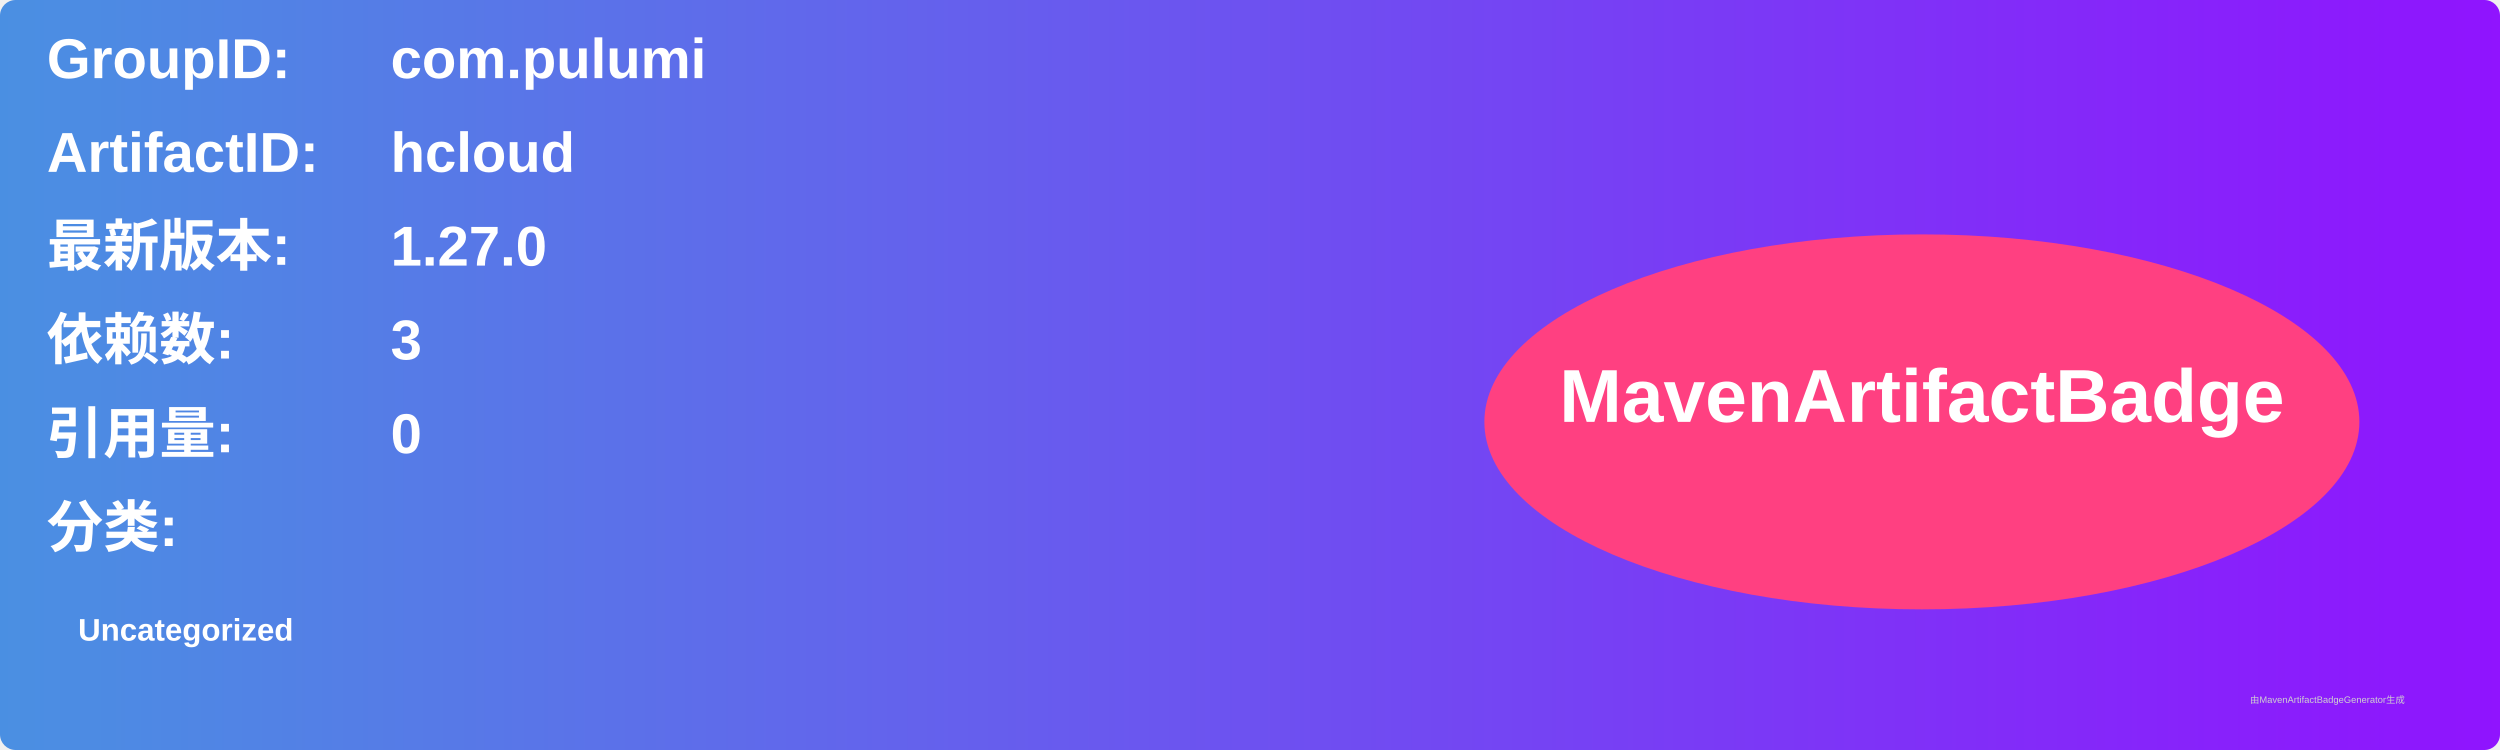
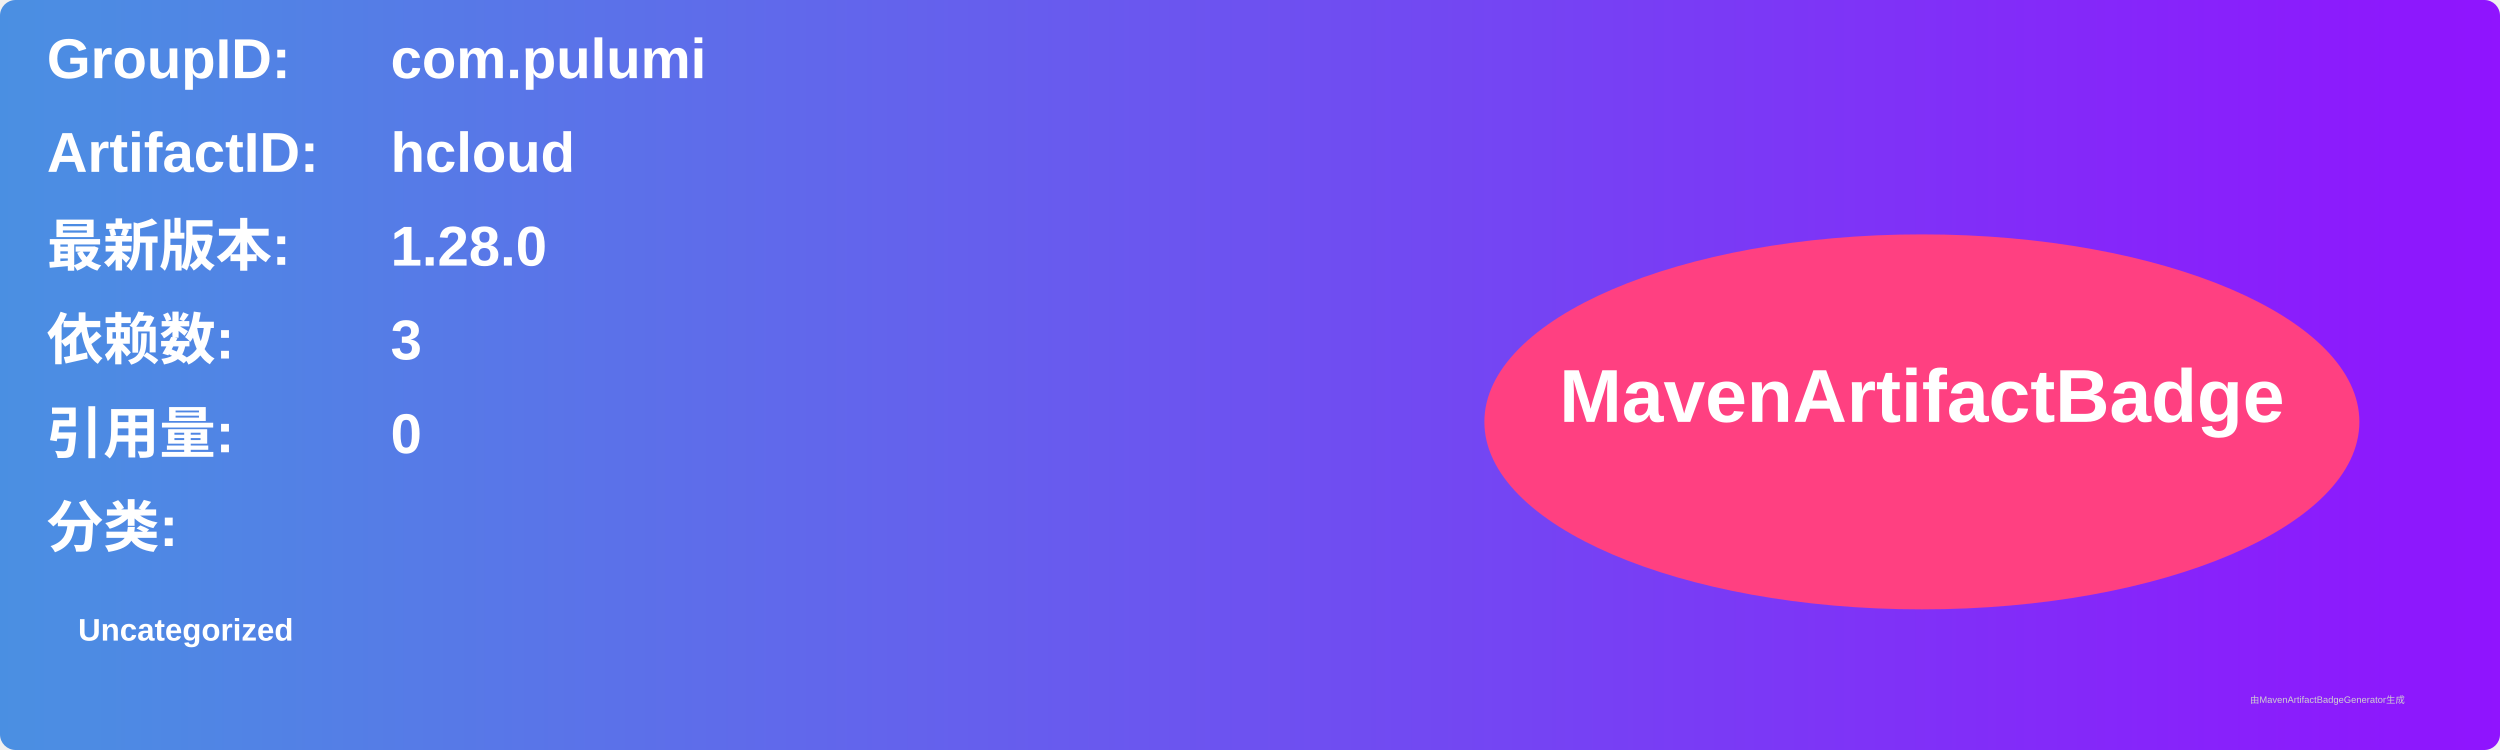
<svg xmlns="http://www.w3.org/2000/svg" width="800" height="240" viewBox="0 0 800 240">
  <linearGradient id="grad" x1="0%" y1="0%" x2="100%" y2="0%">
    <stop offset="0%" stop-color="#4a90e2" />
    <stop offset="100%" stop-color="#9013fe" />
  </linearGradient>
  <rect width="100%" height="100%" rx="5" ry="5" fill="url(#grad)" />
  <g transform="translate(15, 15)">
    <text x="0" y="10" font-family="Arial" font-size="18" fill="white" font-weight="bold" width="260">GroupID:</text>
    <text x="110" y="10" font-family="Arial" font-size="18" fill="white" font-weight="bold" width="460">com.pulumi</text>
    <text x="0" y="40" font-family="Arial" font-size="18" fill="white" font-weight="bold" width="260">ArtifactID:</text>
    <text x="110" y="40" font-family="Arial" font-size="18" fill="white" font-weight="bold" width="460">hcloud</text>
    <text x="0" y="70" font-family="Arial" font-size="18" fill="white" font-weight="bold">最新版本:</text>
    <text x="110" y="70" font-family="Arial" font-size="18" fill="white" font-weight="bold">
-       <tspan font-weight="bold">1.27.0</tspan>
+       <tspan font-weight="bold">1.28.0</tspan>
    </text>
    <text x="0" y="100" font-family="Arial" font-size="18" fill="white" font-weight="bold">依赖数: </text>
    <text x="110" y="100" font-family="Arial" font-size="18" fill="white">
      <tspan font-weight="bold">3</tspan>
    </text>
    <text x="0" y="130" font-family="Arial" font-size="18" fill="white" font-weight="bold">引用量: </text>
    <text x="110" y="130" font-family="Arial" font-size="18" fill="white">
      <tspan font-weight="bold">0</tspan>
    </text>
    <text x="0" y="160" font-family="Arial" font-size="18" fill="white" font-weight="bold">分类:</text>
    <text x="10" y="190" font-family="Arial" font-size="10" fill="white">
      <tspan font-weight="bold">Uncategorized</tspan>
    </text>
    <ellipse cx="600" cy="120" rx="140" ry="60" fill="#ff4081" />
    <text x="600" y="120" text-anchor="middle" font-family="Arial" font-size="24" fill="white" font-weight="bold">MavenArtifactBadge</text>
  </g>
  <text x="720" y="225" font-family="Arial" font-size="3" fill="#d0d0d0">由MavenArtifactBadgeGenerator生成</text>
</svg>
